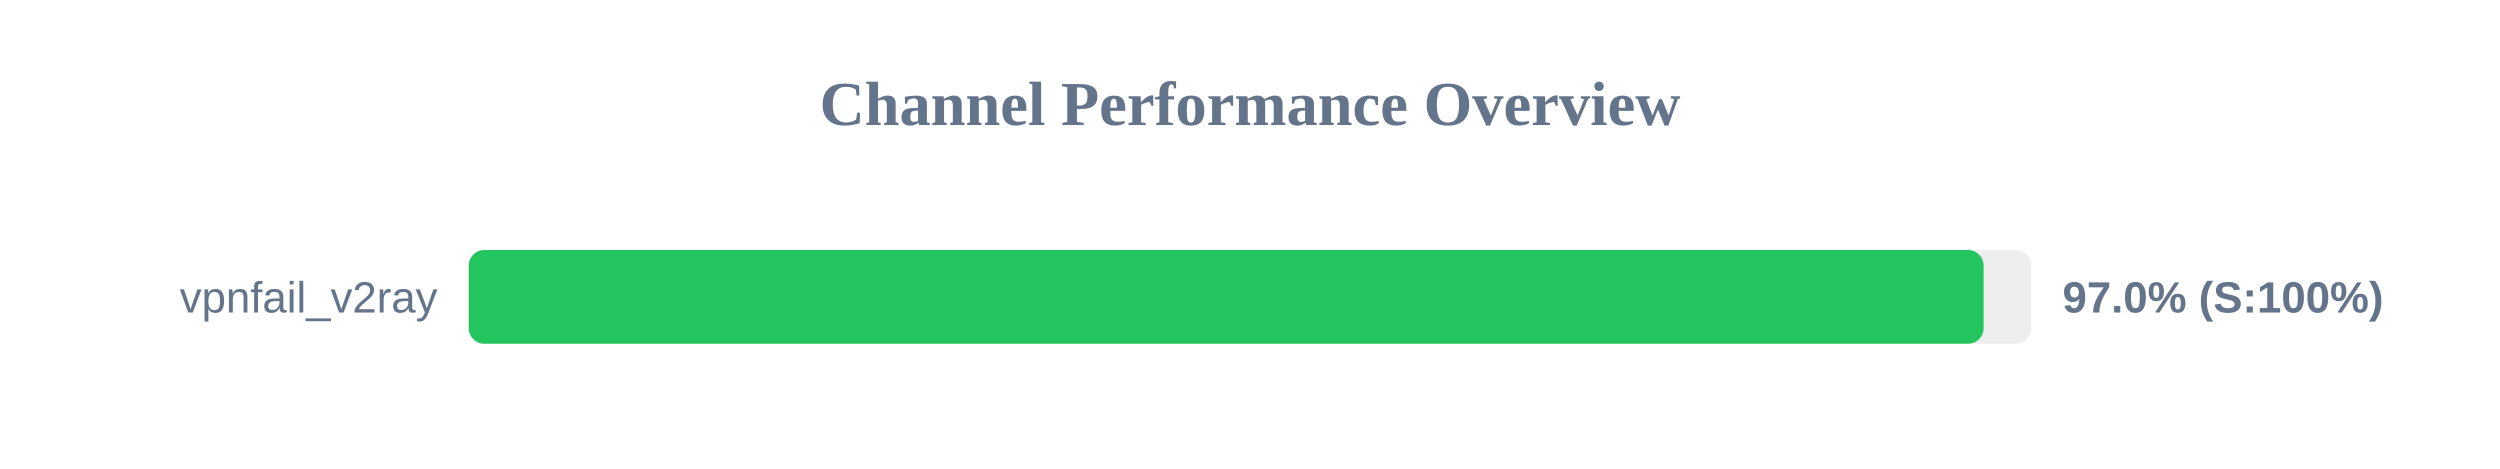
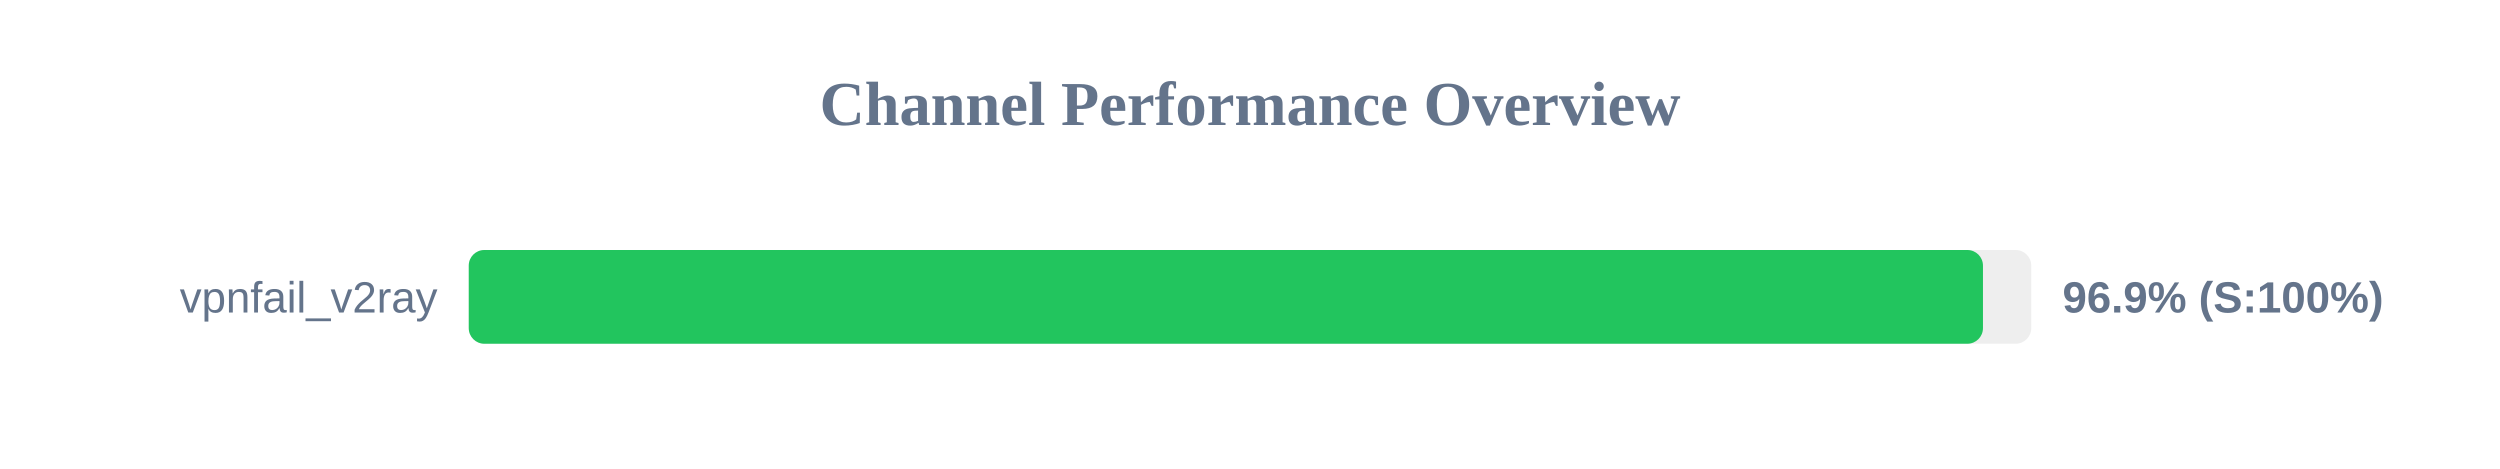
<svg xmlns="http://www.w3.org/2000/svg" width="800" height="150" version="1.1">
  <style>
        .row { font: 14px Arial; fill: #64748b; }
        .score { font: bold 14px Arial; fill: #64748b; }
    </style>
  <text x="400" y="40" text-anchor="middle" font-size="20px" font-weight="bold" fill="#64748b">Channel Performance Overview</text>
  <rect x="150" y="80" width="500" height="30" fill="#eee" rx="5" />
-   <rect x="150" y="80" width="484.75" height="30" fill="#22c55e" rx="5" />
+   <rect x="150" y="80" width="484.55" height="30" fill="#22c55e" rx="5" />
  <text x="140" y="100" text-anchor="end" class="row">vpnfail_v2ray</text>
-   <text x="660" y="100" text-anchor="start" class="score">97.0% (S:100%)</text>
+   <text x="660" y="100" text-anchor="start" class="score">96.9% (S:100%)</text>
</svg>
